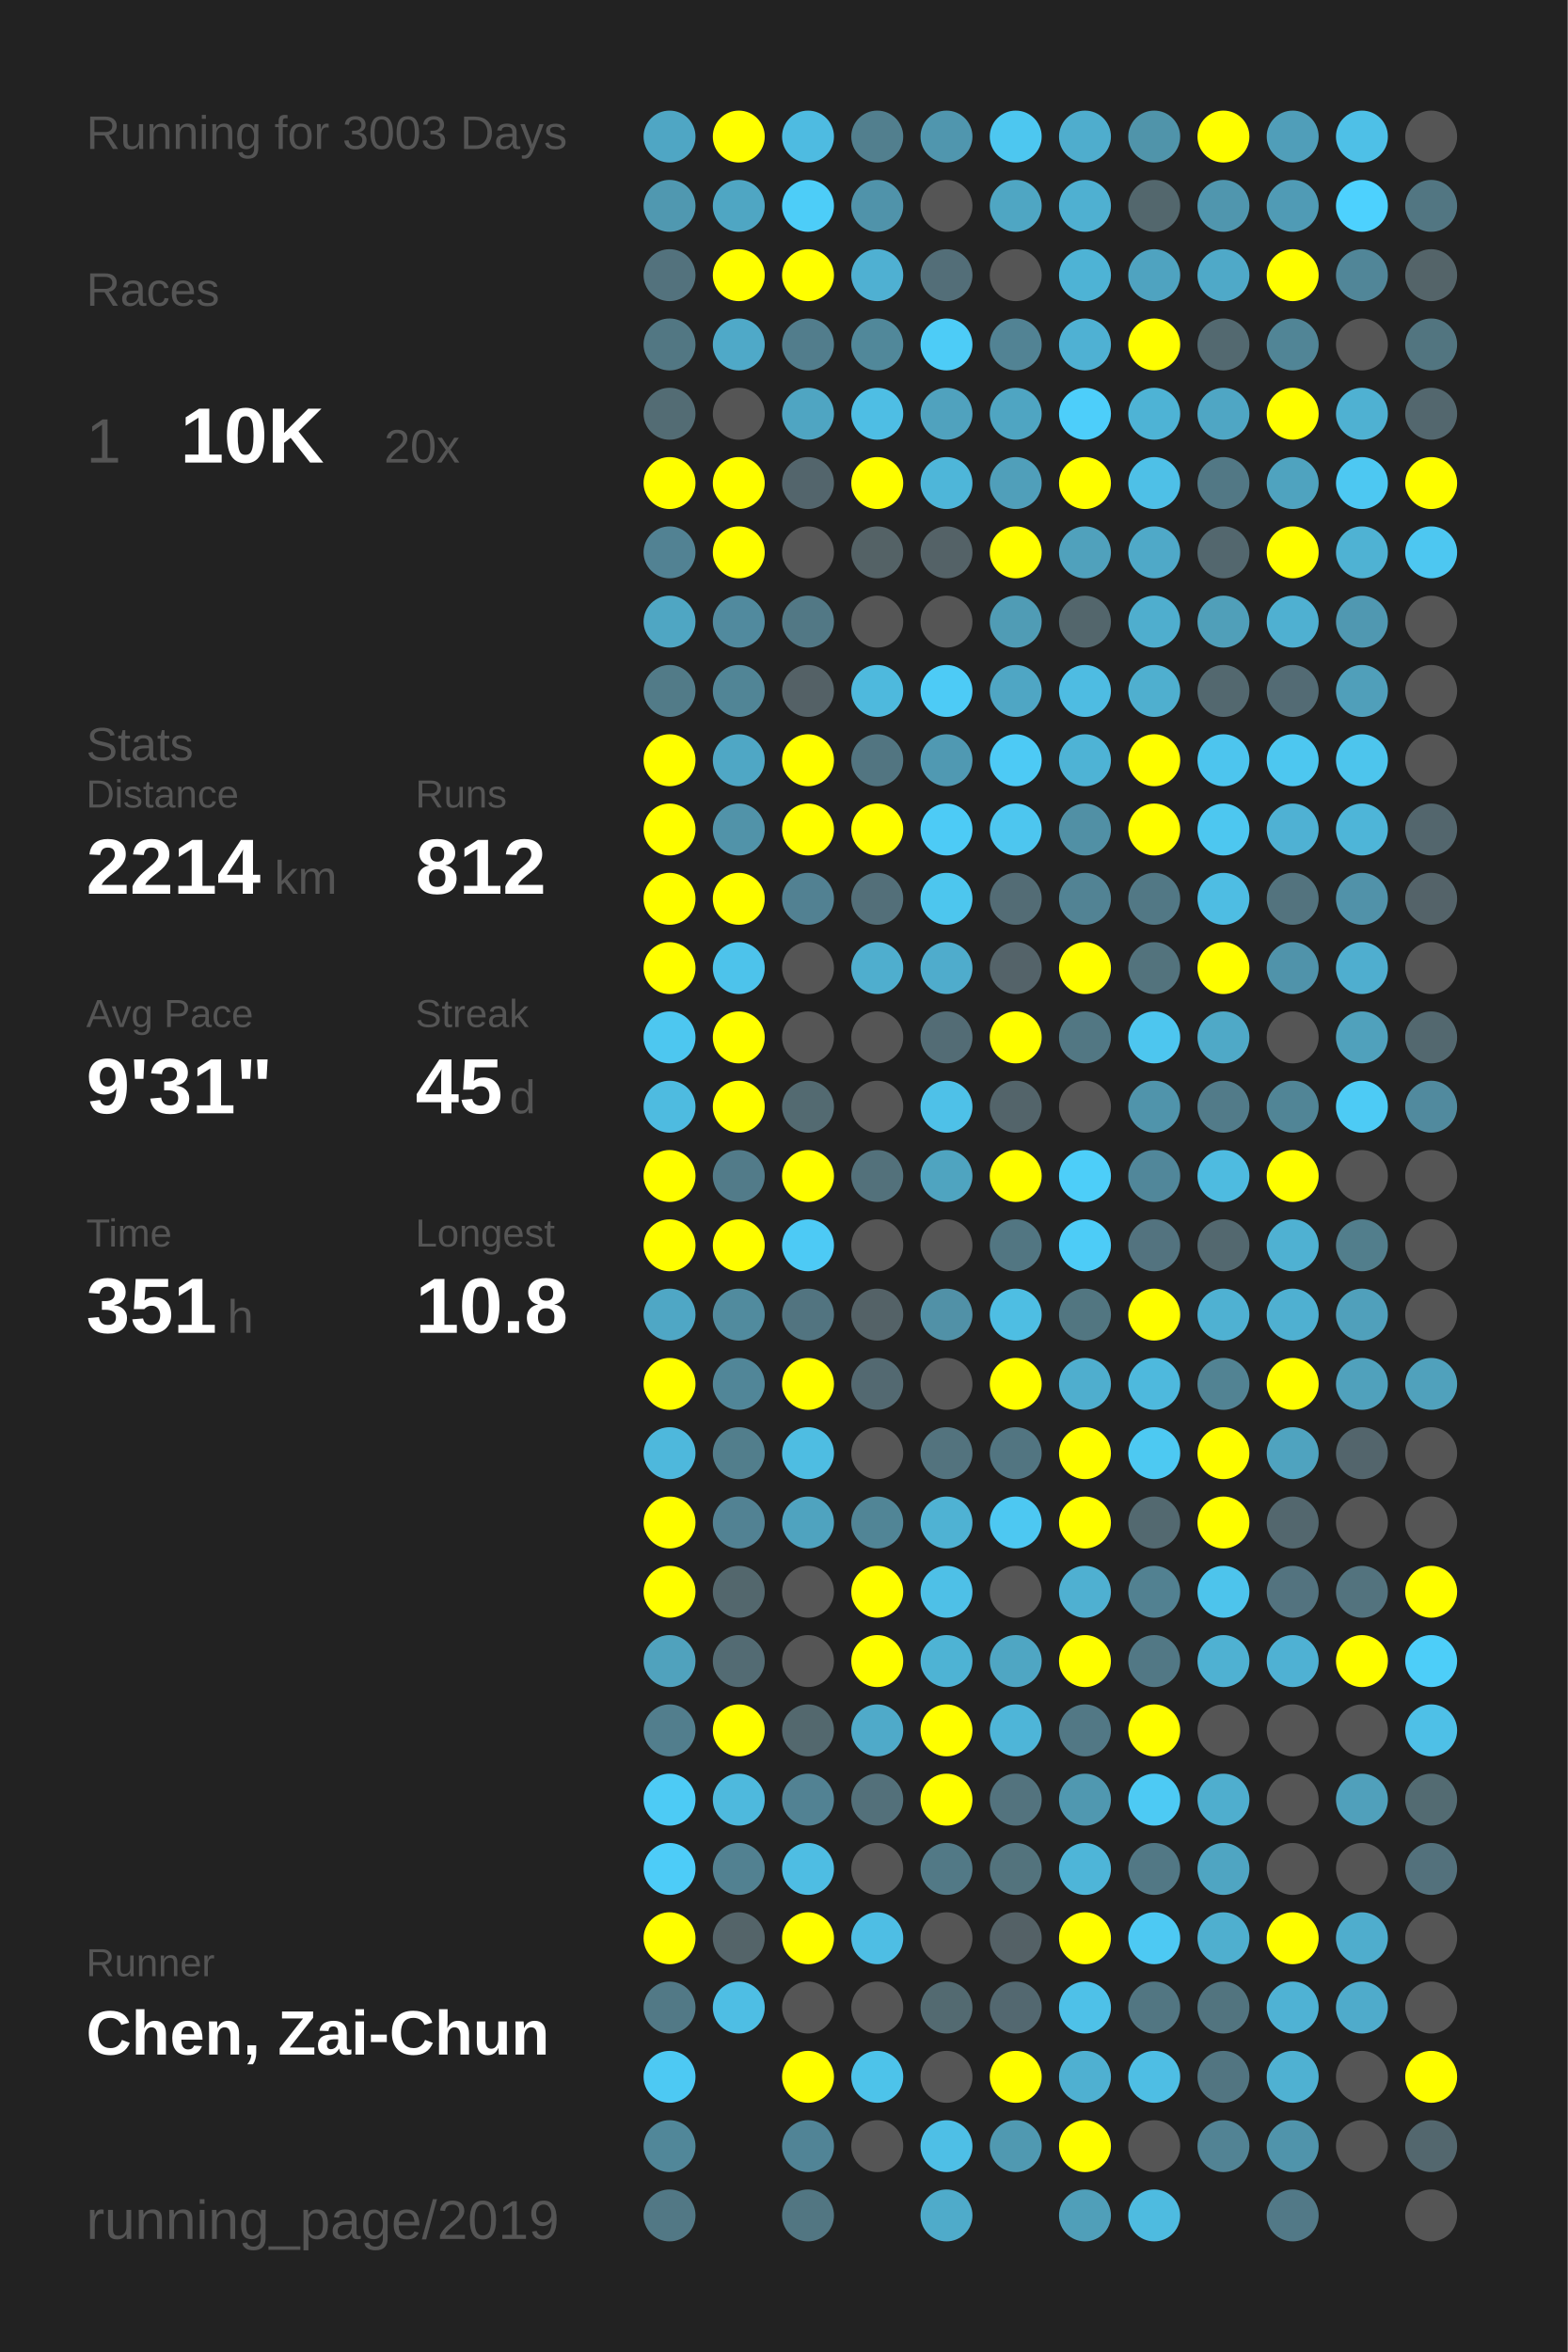
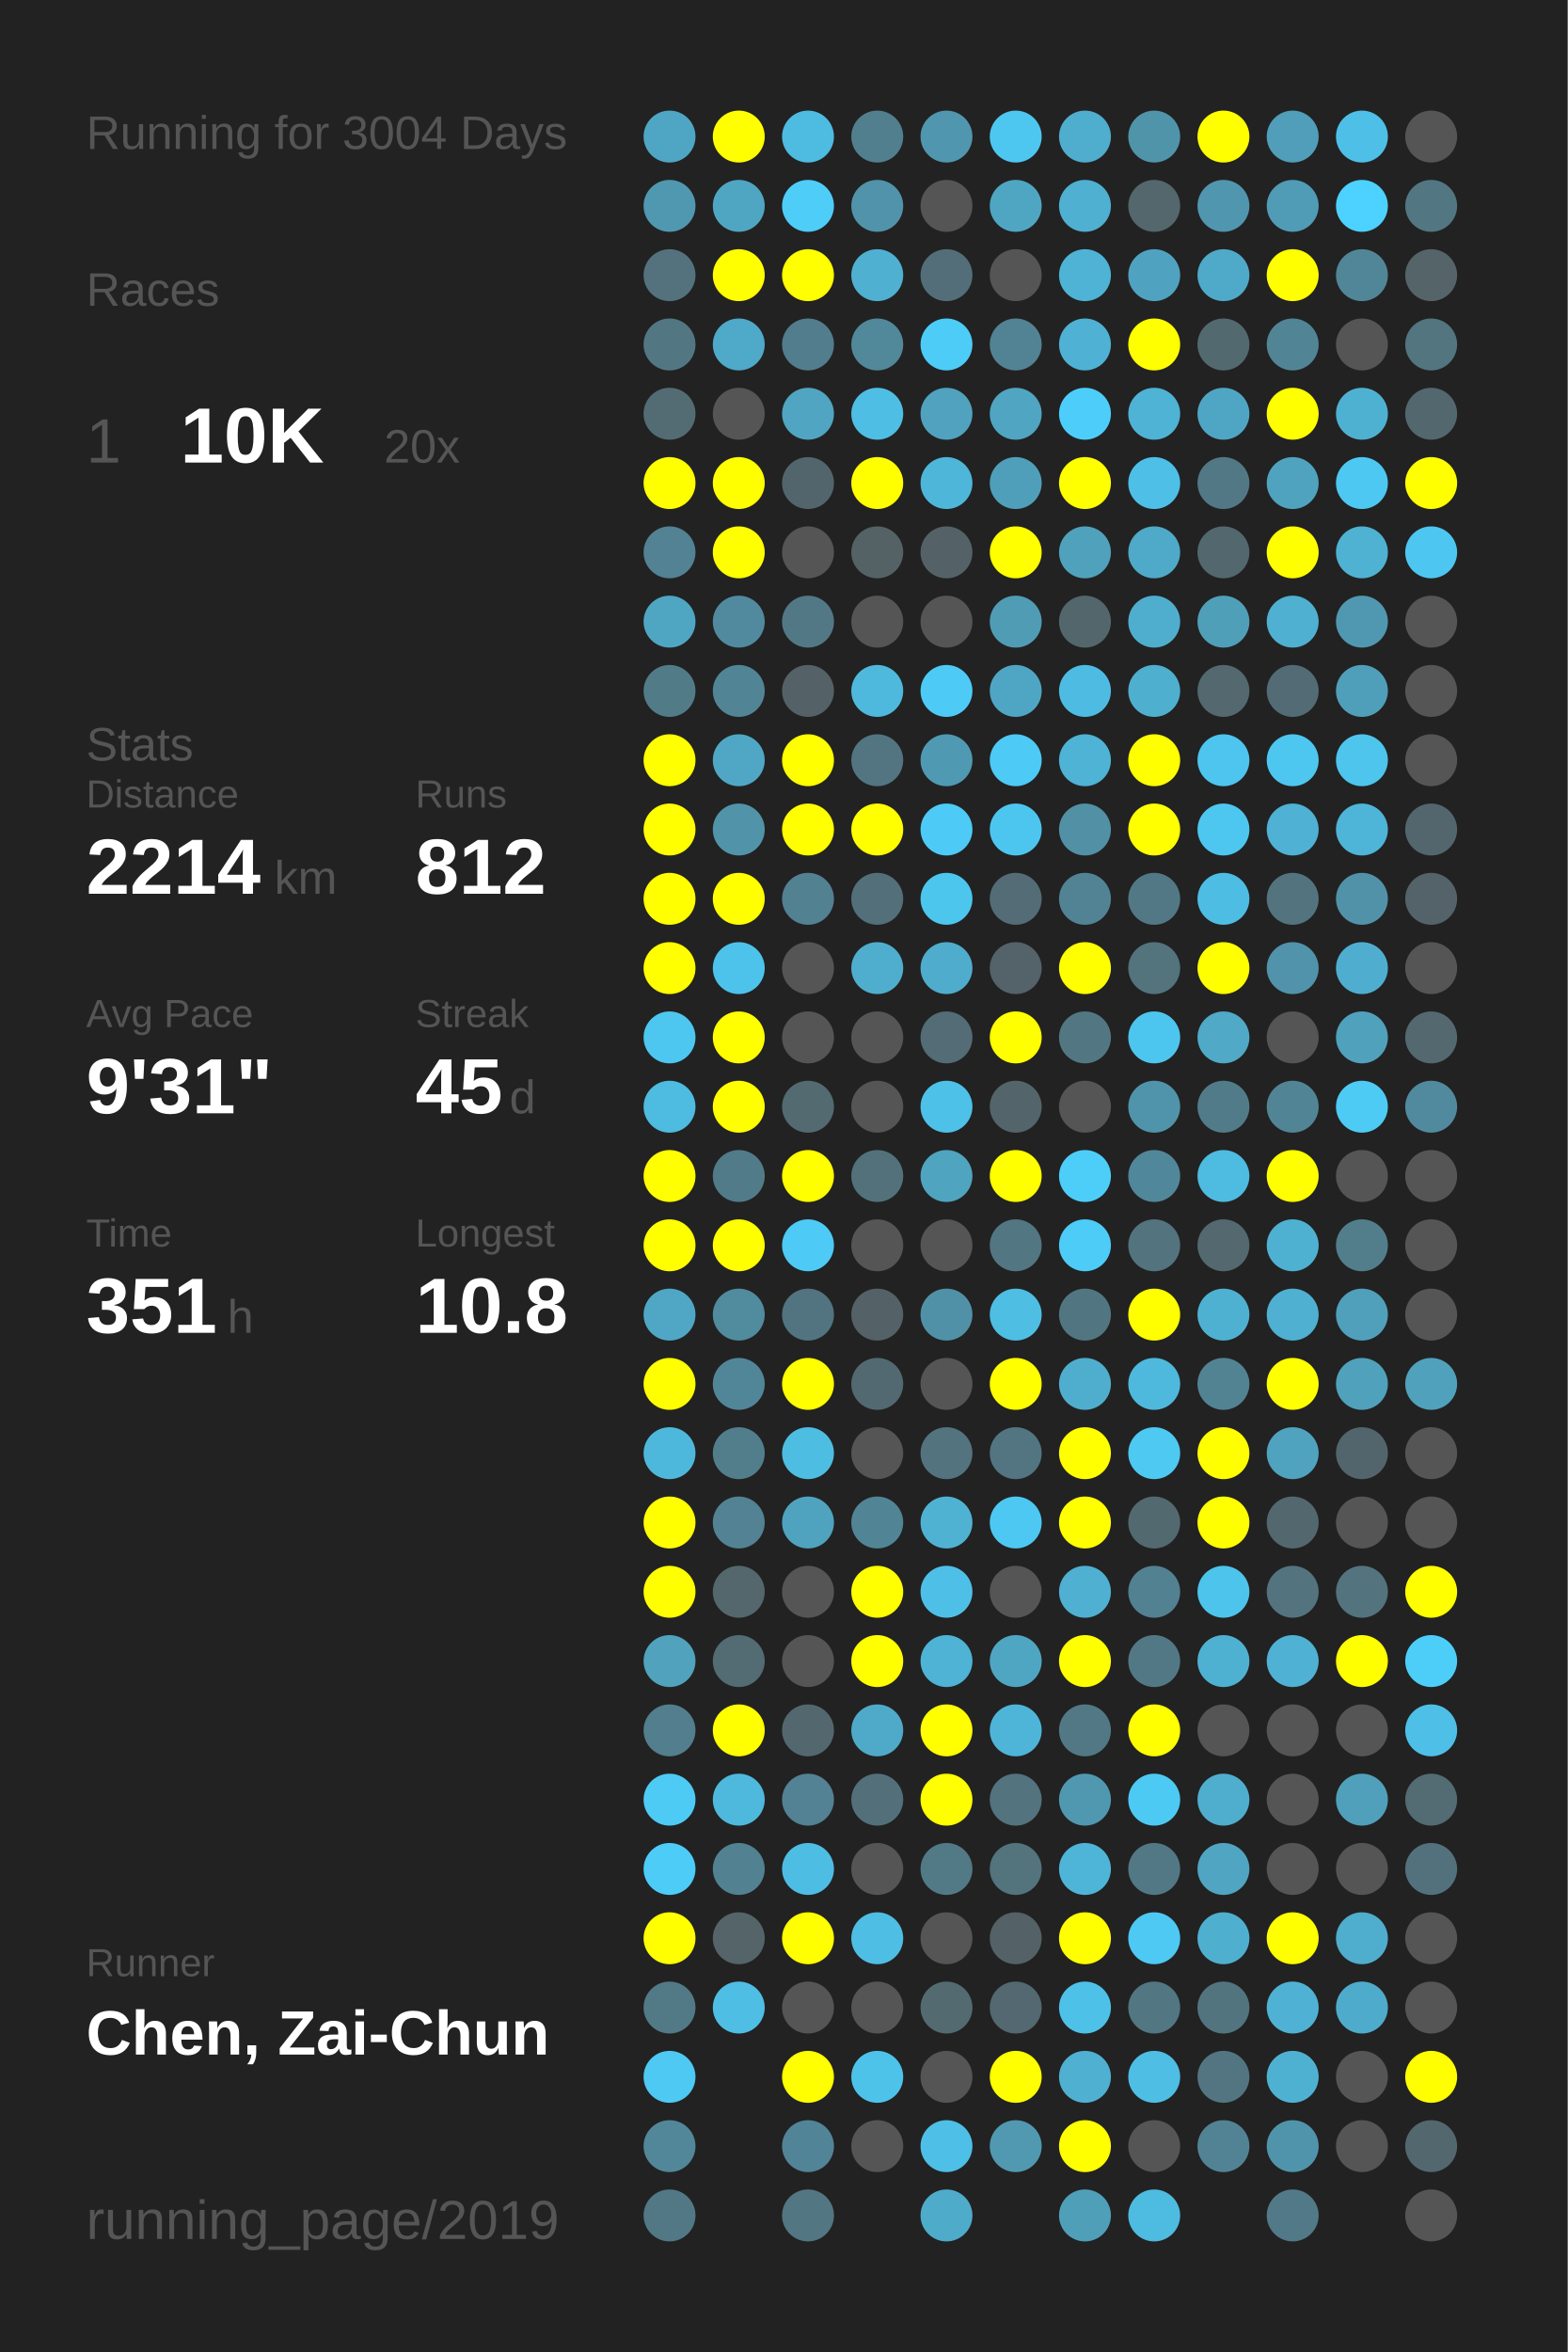
<svg xmlns="http://www.w3.org/2000/svg" baseProfile="full" height="300mm" version="1.1" viewBox="0,0,200,300" width="200mm">
  <defs />
  <rect fill="#222222" height="300" width="200" x="0" y="0" />
-   <text fill="#555555" style="font-size:6px; font-family:Arial;" x="11" y="19">Running for 3003 Days</text>
+   <text fill="#555555" style="font-size:6px; font-family:Arial;" x="11" y="19">Running for 3004 Days</text>
  <text fill="#555555" style="font-size:6px; font-family:Arial;" x="11" y="39">Races</text>
  <text fill="#555555" style="font-size:8px; font-family:Arial;" x="11" y="59">1</text>
  <text fill="#FFFFFF" style="font-size:10px; font-family:Arial; font-weight:bold;" x="23" y="59">10K</text>
  <text fill="#555555" style="font-size:6px; font-family:Arial;" x="49" y="59">20x</text>
  <text fill="#555555" style="font-size:6px; font-family:Arial;" x="11" y="97">Stats</text>
  <text fill="#555555" style="font-size:5px; font-family:Arial;" x="11" y="103">Distance</text>
  <text fill="#FFFFFF" style="font-size:10px; font-family:Arial; font-weight:bold;" x="11" y="114">2214</text>
  <text fill="#555555" style="font-size:6px; font-family:Arial;" x="35" y="114">km</text>
  <text fill="#555555" style="font-size:5px; font-family:Arial;" x="53" y="103">Runs</text>
  <text fill="#FFFFFF" style="font-size:10px; font-family:Arial; font-weight:bold;" x="53" y="114">812</text>
  <text fill="#555555" style="font-size:5px; font-family:Arial;" x="11" y="131">Avg Pace</text>
  <text fill="#FFFFFF" style="font-size:10px; font-family:Arial; font-weight:bold;" x="11" y="142">9'31"</text>
  <text fill="#555555" style="font-size:5px; font-family:Arial;" x="53" y="131">Streak</text>
  <text fill="#FFFFFF" style="font-size:10px; font-family:Arial; font-weight:bold;" x="53" y="142">45</text>
  <text fill="#555555" style="font-size:6px; font-family:Arial;" x="65" y="142">d</text>
  <text fill="#555555" style="font-size:5px; font-family:Arial;" x="11" y="159">Time</text>
  <text fill="#FFFFFF" style="font-size:10px; font-family:Arial; font-weight:bold;" x="11" y="170">351</text>
  <text fill="#555555" style="font-size:6px; font-family:Arial;" x="29" y="170">h</text>
  <text fill="#555555" style="font-size:5px; font-family:Arial;" x="53" y="159">Longest</text>
  <text fill="#FFFFFF" style="font-size:10px; font-family:Arial; font-weight:bold;" x="53" y="170">10.8</text>
  <text fill="#555555" style="font-size:5px; font-family:Arial;" x="11" y="252.065">Runner</text>
  <text fill="#FFFFFF" style="font-size:8px; font-family:Arial; font-weight:bold;" x="11" y="262.065">Chen, Zai-Chun</text>
  <text fill="#555555" style="font-size:7px; font-family:Arial;" x="11" y="285.581">running_page/2019</text>
  <circle cx="85.417" cy="17.419" fill="#4fa6c4" r="3.312" />
  <circle cx="85.417" cy="26.258" fill="#5098b0" r="3.312" />
  <circle cx="85.417" cy="35.097" fill="#53727d" r="3.312" />
  <circle cx="85.417" cy="43.935" fill="#527783" r="3.312" />
  <circle cx="85.417" cy="52.774" fill="#536c74" r="3.312" />
  <circle cx="85.417" cy="61.613" fill="#FFFF00" r="3.312" />
  <circle cx="85.417" cy="70.452" fill="#528293" r="3.312" />
  <circle cx="85.417" cy="79.29" fill="#4fa6c3" r="3.312" />
  <circle cx="85.417" cy="88.129" fill="#527b88" r="3.312" />
  <circle cx="85.417" cy="96.968" fill="#FFFF00" r="3.312" />
  <circle cx="85.417" cy="105.806" fill="#FFFF00" r="3.312" />
  <circle cx="85.417" cy="114.645" fill="#FFFF00" r="3.312" />
  <circle cx="85.417" cy="123.484" fill="#FFFF00" r="3.312" />
  <circle cx="85.417" cy="132.323" fill="#4dc7f0" r="3.312" />
  <circle cx="85.417" cy="141.161" fill="#4ebbe0" r="3.312" />
  <circle cx="85.417" cy="150" fill="#FFFF00" r="3.312" />
  <circle cx="85.417" cy="158.839" fill="#FFFF00" r="3.312" />
  <circle cx="85.417" cy="167.677" fill="#4fa7c5" r="3.312" />
  <circle cx="85.417" cy="176.516" fill="#FFFF00" r="3.312" />
  <circle cx="85.417" cy="185.355" fill="#4eb8dc" r="3.312" />
  <circle cx="85.417" cy="194.194" fill="#FFFF00" r="3.312" />
  <circle cx="85.417" cy="203.032" fill="#FFFF00" r="3.312" />
  <circle cx="85.417" cy="211.871" fill="#50a2bd" r="3.312" />
  <circle cx="85.417" cy="220.71" fill="#527e8d" r="3.312" />
  <circle cx="85.417" cy="229.548" fill="#4dcbf5" r="3.312" />
  <circle cx="85.417" cy="238.387" fill="#4dccf8" r="3.312" />
  <circle cx="85.417" cy="247.226" fill="#FFFF00" r="3.312" />
  <circle cx="85.417" cy="256.065" fill="#527986" r="3.312" />
  <circle cx="85.417" cy="264.903" fill="#4dc9f3" r="3.312" />
  <circle cx="85.417" cy="273.742" fill="#518799" r="3.312" />
  <circle cx="85.417" cy="282.581" fill="#527885" r="3.312" />
  <circle cx="94.25" cy="17.419" fill="#FFFF00" r="3.312" />
  <circle cx="94.25" cy="26.258" fill="#4fa6c3" r="3.312" />
  <circle cx="94.25" cy="35.097" fill="#FFFF00" r="3.312" />
  <circle cx="94.25" cy="43.935" fill="#4fa9c8" r="3.312" />
  <circle cx="94.25" cy="52.774" fill="#555555" r="3.312" />
  <circle cx="94.25" cy="61.613" fill="#FFFF00" r="3.312" />
  <circle cx="94.25" cy="70.452" fill="#FFFF00" r="3.312" />
  <circle cx="94.25" cy="79.29" fill="#518a9e" r="3.312" />
  <circle cx="94.25" cy="88.129" fill="#518596" r="3.312" />
  <circle cx="94.25" cy="96.968" fill="#4fa7c5" r="3.312" />
  <circle cx="94.25" cy="105.806" fill="#5193a9" r="3.312" />
  <circle cx="94.25" cy="114.645" fill="#FFFF00" r="3.312" />
  <circle cx="94.25" cy="123.484" fill="#4dc3eb" r="3.312" />
  <circle cx="94.25" cy="132.323" fill="#FFFF00" r="3.312" />
  <circle cx="94.25" cy="141.161" fill="#FFFF00" r="3.312" />
  <circle cx="94.25" cy="150" fill="#527b89" r="3.312" />
  <circle cx="94.25" cy="158.839" fill="#FFFF00" r="3.312" />
  <circle cx="94.25" cy="167.677" fill="#518b9e" r="3.312" />
  <circle cx="94.25" cy="176.516" fill="#518698" r="3.312" />
  <circle cx="94.25" cy="185.355" fill="#527e8c" r="3.312" />
  <circle cx="94.25" cy="194.194" fill="#528293" r="3.312" />
  <circle cx="94.25" cy="203.032" fill="#53676d" r="3.312" />
  <circle cx="94.25" cy="211.871" fill="#536b73" r="3.312" />
  <circle cx="94.25" cy="220.71" fill="#FFFF00" r="3.312" />
  <circle cx="94.25" cy="229.548" fill="#4eb9dd" r="3.312" />
  <circle cx="94.25" cy="238.387" fill="#528191" r="3.312" />
  <circle cx="94.25" cy="247.226" fill="#546469" r="3.312" />
  <circle cx="94.25" cy="256.065" fill="#4ebee4" r="3.312" />
  <circle cx="103.083" cy="17.419" fill="#4ebbe1" r="3.312" />
  <circle cx="103.083" cy="26.258" fill="#4dcdf8" r="3.312" />
  <circle cx="103.083" cy="35.097" fill="#FFFF00" r="3.312" />
  <circle cx="103.083" cy="43.935" fill="#527d8c" r="3.312" />
  <circle cx="103.083" cy="52.774" fill="#4fa5c2" r="3.312" />
  <circle cx="103.083" cy="61.613" fill="#53656c" r="3.312" />
  <circle cx="103.083" cy="70.452" fill="#555555" r="3.312" />
  <circle cx="103.083" cy="79.29" fill="#527885" r="3.312" />
  <circle cx="103.083" cy="88.129" fill="#546166" r="3.312" />
  <circle cx="103.083" cy="96.968" fill="#FFFF00" r="3.312" />
  <circle cx="103.083" cy="105.806" fill="#FFFF00" r="3.312" />
  <circle cx="103.083" cy="114.645" fill="#528192" r="3.312" />
  <circle cx="103.083" cy="123.484" fill="#555555" r="3.312" />
  <circle cx="103.083" cy="132.323" fill="#555555" r="3.312" />
  <circle cx="103.083" cy="141.161" fill="#536a71" r="3.312" />
  <circle cx="103.083" cy="150" fill="#FFFF00" r="3.312" />
  <circle cx="103.083" cy="158.839" fill="#4dcaf5" r="3.312" />
  <circle cx="103.083" cy="167.677" fill="#527480" r="3.312" />
  <circle cx="103.083" cy="176.516" fill="#FFFF00" r="3.312" />
  <circle cx="103.083" cy="185.355" fill="#4ebde2" r="3.312" />
  <circle cx="103.083" cy="194.194" fill="#4fa3bf" r="3.312" />
  <circle cx="103.083" cy="203.032" fill="#555555" r="3.312" />
  <circle cx="103.083" cy="211.871" fill="#555555" r="3.312" />
  <circle cx="103.083" cy="220.71" fill="#53686e" r="3.312" />
  <circle cx="103.083" cy="229.548" fill="#528293" r="3.312" />
  <circle cx="103.083" cy="238.387" fill="#4ebde3" r="3.312" />
  <circle cx="103.083" cy="247.226" fill="#FFFF00" r="3.312" />
  <circle cx="103.083" cy="256.065" fill="#555555" r="3.312" />
  <circle cx="103.083" cy="264.903" fill="#FFFF00" r="3.312" />
  <circle cx="103.083" cy="273.742" fill="#518496" r="3.312" />
  <circle cx="103.083" cy="282.581" fill="#527682" r="3.312" />
  <circle cx="111.917" cy="17.419" fill="#527f8e" r="3.312" />
  <circle cx="111.917" cy="26.258" fill="#5093aa" r="3.312" />
  <circle cx="111.917" cy="35.097" fill="#4fb0d2" r="3.312" />
  <circle cx="111.917" cy="43.935" fill="#51889a" r="3.312" />
  <circle cx="111.917" cy="52.774" fill="#4ebee4" r="3.312" />
  <circle cx="111.917" cy="61.613" fill="#FFFF00" r="3.312" />
  <circle cx="111.917" cy="70.452" fill="#546266" r="3.312" />
  <circle cx="111.917" cy="79.29" fill="#555555" r="3.312" />
  <circle cx="111.917" cy="88.129" fill="#4eb9dd" r="3.312" />
  <circle cx="111.917" cy="96.968" fill="#527581" r="3.312" />
  <circle cx="111.917" cy="105.806" fill="#FFFF00" r="3.312" />
  <circle cx="111.917" cy="114.645" fill="#536f79" r="3.312" />
  <circle cx="111.917" cy="123.484" fill="#4faece" r="3.312" />
  <circle cx="111.917" cy="132.323" fill="#555555" r="3.312" />
  <circle cx="111.917" cy="141.161" fill="#555555" r="3.312" />
  <circle cx="111.917" cy="150" fill="#53717b" r="3.312" />
  <circle cx="111.917" cy="158.839" fill="#555555" r="3.312" />
  <circle cx="111.917" cy="167.677" fill="#546267" r="3.312" />
  <circle cx="111.917" cy="176.516" fill="#536971" r="3.312" />
  <circle cx="111.917" cy="185.355" fill="#555555" r="3.312" />
  <circle cx="111.917" cy="194.194" fill="#518596" r="3.312" />
  <circle cx="111.917" cy="203.032" fill="#FFFF00" r="3.312" />
  <circle cx="111.917" cy="211.871" fill="#FFFF00" r="3.312" />
  <circle cx="111.917" cy="220.71" fill="#4faac9" r="3.312" />
  <circle cx="111.917" cy="229.548" fill="#53707a" r="3.312" />
  <circle cx="111.917" cy="238.387" fill="#555555" r="3.312" />
  <circle cx="111.917" cy="247.226" fill="#4ebee4" r="3.312" />
  <circle cx="111.917" cy="256.065" fill="#555555" r="3.312" />
  <circle cx="111.917" cy="264.903" fill="#4dc3ea" r="3.312" />
  <circle cx="111.917" cy="273.742" fill="#555555" r="3.312" />
  <circle cx="120.75" cy="17.419" fill="#5096ae" r="3.312" />
  <circle cx="120.75" cy="26.258" fill="#555555" r="3.312" />
  <circle cx="120.75" cy="35.097" fill="#536e78" r="3.312" />
  <circle cx="120.75" cy="43.935" fill="#4dccf7" r="3.312" />
  <circle cx="120.75" cy="52.774" fill="#50a2be" r="3.312" />
  <circle cx="120.75" cy="61.613" fill="#4eb6d9" r="3.312" />
  <circle cx="120.75" cy="70.452" fill="#546267" r="3.312" />
  <circle cx="120.75" cy="79.29" fill="#555555" r="3.312" />
  <circle cx="120.75" cy="88.129" fill="#4dcbf6" r="3.312" />
  <circle cx="120.75" cy="96.968" fill="#5099b2" r="3.312" />
  <circle cx="120.75" cy="105.806" fill="#4dcbf6" r="3.312" />
  <circle cx="120.75" cy="114.645" fill="#4dc6ee" r="3.312" />
  <circle cx="120.75" cy="123.484" fill="#4faccc" r="3.312" />
  <circle cx="120.75" cy="132.323" fill="#536c75" r="3.312" />
  <circle cx="120.75" cy="141.161" fill="#4ec1e8" r="3.312" />
  <circle cx="120.75" cy="150" fill="#4fa4c0" r="3.312" />
  <circle cx="120.75" cy="158.839" fill="#555555" r="3.312" />
  <circle cx="120.75" cy="167.677" fill="#5191a7" r="3.312" />
  <circle cx="120.75" cy="176.516" fill="#555555" r="3.312" />
  <circle cx="120.75" cy="185.355" fill="#53737e" r="3.312" />
  <circle cx="120.75" cy="194.194" fill="#4fb2d3" r="3.312" />
  <circle cx="120.75" cy="203.032" fill="#4ec0e7" r="3.312" />
  <circle cx="120.75" cy="211.871" fill="#4eb3d4" r="3.312" />
  <circle cx="120.75" cy="220.71" fill="#FFFF00" r="3.312" />
  <circle cx="120.75" cy="229.548" fill="#FFFF00" r="3.312" />
  <circle cx="120.75" cy="238.387" fill="#527986" r="3.312" />
  <circle cx="120.75" cy="247.226" fill="#555555" r="3.312" />
  <circle cx="120.75" cy="256.065" fill="#536a71" r="3.312" />
  <circle cx="120.75" cy="264.903" fill="#555555" r="3.312" />
  <circle cx="120.75" cy="273.742" fill="#4ebfe6" r="3.312" />
  <circle cx="120.75" cy="282.581" fill="#4fabca" r="3.312" />
  <circle cx="129.583" cy="17.419" fill="#4dc7f0" r="3.312" />
  <circle cx="129.583" cy="26.258" fill="#4fa6c3" r="3.312" />
  <circle cx="129.583" cy="35.097" fill="#555555" r="3.312" />
  <circle cx="129.583" cy="43.935" fill="#528394" r="3.312" />
  <circle cx="129.583" cy="52.774" fill="#4fa5c2" r="3.312" />
  <circle cx="129.583" cy="61.613" fill="#509fba" r="3.312" />
  <circle cx="129.583" cy="70.452" fill="#FFFF00" r="3.312" />
  <circle cx="129.583" cy="79.29" fill="#509cb5" r="3.312" />
  <circle cx="129.583" cy="88.129" fill="#4fa6c4" r="3.312" />
  <circle cx="129.583" cy="96.968" fill="#4dcaf5" r="3.312" />
  <circle cx="129.583" cy="105.806" fill="#4dc6ef" r="3.312" />
  <circle cx="129.583" cy="114.645" fill="#536c75" r="3.312" />
  <circle cx="129.583" cy="123.484" fill="#546369" r="3.312" />
  <circle cx="129.583" cy="132.323" fill="#FFFF00" r="3.312" />
  <circle cx="129.583" cy="141.161" fill="#53646a" r="3.312" />
  <circle cx="129.583" cy="150" fill="#FFFF00" r="3.312" />
  <circle cx="129.583" cy="158.839" fill="#527682" r="3.312" />
  <circle cx="129.583" cy="167.677" fill="#4ebee3" r="3.312" />
  <circle cx="129.583" cy="176.516" fill="#FFFF00" r="3.312" />
  <circle cx="129.583" cy="185.355" fill="#527581" r="3.312" />
  <circle cx="129.583" cy="194.194" fill="#4dc8f2" r="3.312" />
  <circle cx="129.583" cy="203.032" fill="#555555" r="3.312" />
  <circle cx="129.583" cy="211.871" fill="#4fa6c3" r="3.312" />
  <circle cx="129.583" cy="220.71" fill="#4eb5d8" r="3.312" />
  <circle cx="129.583" cy="229.548" fill="#53737e" r="3.312" />
  <circle cx="129.583" cy="238.387" fill="#53737d" r="3.312" />
  <circle cx="129.583" cy="247.226" fill="#546166" r="3.312" />
  <circle cx="129.583" cy="256.065" fill="#536870" r="3.312" />
  <circle cx="129.583" cy="264.903" fill="#FFFF00" r="3.312" />
  <circle cx="129.583" cy="273.742" fill="#5099b1" r="3.312" />
  <circle cx="138.417" cy="17.419" fill="#4fadcd" r="3.312" />
  <circle cx="138.417" cy="26.258" fill="#4fb0d1" r="3.312" />
  <circle cx="138.417" cy="35.097" fill="#4eb3d5" r="3.312" />
  <circle cx="138.417" cy="43.935" fill="#4fb1d3" r="3.312" />
  <circle cx="138.417" cy="52.774" fill="#4dcefa" r="3.312" />
  <circle cx="138.417" cy="61.613" fill="#FFFF00" r="3.312" />
  <circle cx="138.417" cy="70.452" fill="#50a1bc" r="3.312" />
  <circle cx="138.417" cy="79.29" fill="#53666c" r="3.312" />
  <circle cx="138.417" cy="88.129" fill="#4ebce2" r="3.312" />
  <circle cx="138.417" cy="96.968" fill="#4eb3d5" r="3.312" />
  <circle cx="138.417" cy="105.806" fill="#5190a5" r="3.312" />
  <circle cx="138.417" cy="114.645" fill="#528394" r="3.312" />
  <circle cx="138.417" cy="123.484" fill="#FFFF00" r="3.312" />
  <circle cx="138.417" cy="132.323" fill="#527783" r="3.312" />
  <circle cx="138.417" cy="141.161" fill="#555555" r="3.312" />
  <circle cx="138.417" cy="150" fill="#4dcef9" r="3.312" />
  <circle cx="138.417" cy="158.839" fill="#4dccf7" r="3.312" />
  <circle cx="138.417" cy="167.677" fill="#527681" r="3.312" />
  <circle cx="138.417" cy="176.516" fill="#4faece" r="3.312" />
  <circle cx="138.417" cy="185.355" fill="#FFFF00" r="3.312" />
  <circle cx="138.417" cy="194.194" fill="#FFFF00" r="3.312" />
  <circle cx="138.417" cy="203.032" fill="#4fb0d1" r="3.312" />
  <circle cx="138.417" cy="211.871" fill="#FFFF00" r="3.312" />
  <circle cx="138.417" cy="220.71" fill="#527885" r="3.312" />
  <circle cx="138.417" cy="229.548" fill="#5098b0" r="3.312" />
  <circle cx="138.417" cy="238.387" fill="#4eb5d8" r="3.312" />
  <circle cx="138.417" cy="247.226" fill="#FFFF00" r="3.312" />
  <circle cx="138.417" cy="256.065" fill="#4ec1e8" r="3.312" />
  <circle cx="138.417" cy="264.903" fill="#4fb0d1" r="3.312" />
  <circle cx="138.417" cy="273.742" fill="#FFFF00" r="3.312" />
  <circle cx="138.417" cy="282.581" fill="#509fb9" r="3.312" />
  <circle cx="147.25" cy="17.419" fill="#5094aa" r="3.312" />
  <circle cx="147.25" cy="26.258" fill="#53676d" r="3.312" />
  <circle cx="147.25" cy="35.097" fill="#4fa3c0" r="3.312" />
  <circle cx="147.25" cy="43.935" fill="#FFFF00" r="3.312" />
  <circle cx="147.25" cy="52.774" fill="#4eb3d5" r="3.312" />
  <circle cx="147.25" cy="61.613" fill="#4ec0e7" r="3.312" />
  <circle cx="147.25" cy="70.452" fill="#4fa9c8" r="3.312" />
  <circle cx="147.25" cy="79.29" fill="#4faece" r="3.312" />
  <circle cx="147.25" cy="88.129" fill="#4fafcf" r="3.312" />
  <circle cx="147.25" cy="96.968" fill="#FFFF00" r="3.312" />
  <circle cx="147.25" cy="105.806" fill="#FFFF00" r="3.312" />
  <circle cx="147.25" cy="114.645" fill="#527885" r="3.312" />
  <circle cx="147.25" cy="123.484" fill="#53737d" r="3.312" />
  <circle cx="147.25" cy="132.323" fill="#4dc6ef" r="3.312" />
  <circle cx="147.25" cy="141.161" fill="#5094ab" r="3.312" />
  <circle cx="147.25" cy="150" fill="#51879a" r="3.312" />
  <circle cx="147.25" cy="158.839" fill="#53737f" r="3.312" />
  <circle cx="147.25" cy="167.677" fill="#FFFF00" r="3.312" />
  <circle cx="147.25" cy="176.516" fill="#4eb9dd" r="3.312" />
  <circle cx="147.25" cy="185.355" fill="#4dc9f2" r="3.312" />
  <circle cx="147.25" cy="194.194" fill="#536970" r="3.312" />
  <circle cx="147.25" cy="203.032" fill="#528191" r="3.312" />
  <circle cx="147.25" cy="211.871" fill="#527885" r="3.312" />
  <circle cx="147.25" cy="220.71" fill="#FFFF00" r="3.312" />
  <circle cx="147.25" cy="229.548" fill="#4dcaf4" r="3.312" />
  <circle cx="147.25" cy="238.387" fill="#527885" r="3.312" />
  <circle cx="147.25" cy="247.226" fill="#4dc9f3" r="3.312" />
  <circle cx="147.25" cy="256.065" fill="#527682" r="3.312" />
  <circle cx="147.25" cy="264.903" fill="#4ebee4" r="3.312" />
  <circle cx="147.25" cy="273.742" fill="#555555" r="3.312" />
  <circle cx="147.25" cy="282.581" fill="#4ebbe0" r="3.312" />
  <circle cx="156.083" cy="17.419" fill="#FFFF00" r="3.312" />
  <circle cx="156.083" cy="26.258" fill="#5096ae" r="3.312" />
  <circle cx="156.083" cy="35.097" fill="#4fa9c8" r="3.312" />
  <circle cx="156.083" cy="43.935" fill="#536970" r="3.312" />
  <circle cx="156.083" cy="52.774" fill="#4fa6c4" r="3.312" />
  <circle cx="156.083" cy="61.613" fill="#527885" r="3.312" />
  <circle cx="156.083" cy="70.452" fill="#53676e" r="3.312" />
  <circle cx="156.083" cy="79.29" fill="#509fb9" r="3.312" />
  <circle cx="156.083" cy="88.129" fill="#53686f" r="3.312" />
  <circle cx="156.083" cy="96.968" fill="#4dc5ee" r="3.312" />
  <circle cx="156.083" cy="105.806" fill="#4dc7f0" r="3.312" />
  <circle cx="156.083" cy="114.645" fill="#4ebde3" r="3.312" />
  <circle cx="156.083" cy="123.484" fill="#FFFF00" r="3.312" />
  <circle cx="156.083" cy="132.323" fill="#4fa9c7" r="3.312" />
  <circle cx="156.083" cy="141.161" fill="#527b89" r="3.312" />
  <circle cx="156.083" cy="150" fill="#4ebbe0" r="3.312" />
  <circle cx="156.083" cy="158.839" fill="#53686f" r="3.312" />
  <circle cx="156.083" cy="167.677" fill="#4fb1d2" r="3.312" />
  <circle cx="156.083" cy="176.516" fill="#528393" r="3.312" />
  <circle cx="156.083" cy="185.355" fill="#FFFF00" r="3.312" />
  <circle cx="156.083" cy="194.194" fill="#FFFF00" r="3.312" />
  <circle cx="156.083" cy="203.032" fill="#4dc4ec" r="3.312" />
  <circle cx="156.083" cy="211.871" fill="#4fb1d2" r="3.312" />
  <circle cx="156.083" cy="220.71" fill="#555555" r="3.312" />
  <circle cx="156.083" cy="229.548" fill="#4faece" r="3.312" />
  <circle cx="156.083" cy="238.387" fill="#4fa5c2" r="3.312" />
  <circle cx="156.083" cy="247.226" fill="#4fafcf" r="3.312" />
  <circle cx="156.083" cy="256.065" fill="#52747f" r="3.312" />
  <circle cx="156.083" cy="264.903" fill="#527581" r="3.312" />
  <circle cx="156.083" cy="273.742" fill="#528394" r="3.312" />
  <circle cx="164.917" cy="17.419" fill="#509eb9" r="3.312" />
  <circle cx="164.917" cy="26.258" fill="#509bb5" r="3.312" />
  <circle cx="164.917" cy="35.097" fill="#FFFF00" r="3.312" />
  <circle cx="164.917" cy="43.935" fill="#518596" r="3.312" />
  <circle cx="164.917" cy="52.774" fill="#FFFF00" r="3.312" />
  <circle cx="164.917" cy="61.613" fill="#4fa3bf" r="3.312" />
  <circle cx="164.917" cy="70.452" fill="#FFFF00" r="3.312" />
  <circle cx="164.917" cy="79.29" fill="#4fb0d1" r="3.312" />
  <circle cx="164.917" cy="88.129" fill="#536b74" r="3.312" />
  <circle cx="164.917" cy="96.968" fill="#4dc7f0" r="3.312" />
  <circle cx="164.917" cy="105.806" fill="#4fb1d3" r="3.312" />
  <circle cx="164.917" cy="114.645" fill="#53737e" r="3.312" />
  <circle cx="164.917" cy="123.484" fill="#5093aa" r="3.312" />
  <circle cx="164.917" cy="132.323" fill="#555555" r="3.312" />
  <circle cx="164.917" cy="141.161" fill="#518596" r="3.312" />
  <circle cx="164.917" cy="150" fill="#FFFF00" r="3.312" />
  <circle cx="164.917" cy="158.839" fill="#4fb1d2" r="3.312" />
  <circle cx="164.917" cy="167.677" fill="#4fb0d1" r="3.312" />
  <circle cx="164.917" cy="176.516" fill="#FFFF00" r="3.312" />
  <circle cx="164.917" cy="185.355" fill="#4fa3bf" r="3.312" />
  <circle cx="164.917" cy="194.194" fill="#53676e" r="3.312" />
  <circle cx="164.917" cy="203.032" fill="#53737f" r="3.312" />
  <circle cx="164.917" cy="211.871" fill="#4fb1d3" r="3.312" />
  <circle cx="164.917" cy="220.71" fill="#555555" r="3.312" />
  <circle cx="164.917" cy="229.548" fill="#555555" r="3.312" />
  <circle cx="164.917" cy="238.387" fill="#555555" r="3.312" />
  <circle cx="164.917" cy="247.226" fill="#FFFF00" r="3.312" />
  <circle cx="164.917" cy="256.065" fill="#4fb2d4" r="3.312" />
  <circle cx="164.917" cy="264.903" fill="#4fb1d2" r="3.312" />
  <circle cx="164.917" cy="273.742" fill="#5094ab" r="3.312" />
  <circle cx="164.917" cy="282.581" fill="#527987" r="3.312" />
  <circle cx="173.75" cy="17.419" fill="#4ec0e7" r="3.312" />
  <circle cx="173.75" cy="26.258" fill="#4dd1fe" r="3.312" />
  <circle cx="173.75" cy="35.097" fill="#518698" r="3.312" />
  <circle cx="173.75" cy="43.935" fill="#555555" r="3.312" />
  <circle cx="173.75" cy="52.774" fill="#4fb1d2" r="3.312" />
  <circle cx="173.75" cy="61.613" fill="#4dc8f2" r="3.312" />
  <circle cx="173.75" cy="70.452" fill="#4fb2d3" r="3.312" />
  <circle cx="173.75" cy="79.29" fill="#5098b1" r="3.312" />
  <circle cx="173.75" cy="88.129" fill="#509fba" r="3.312" />
  <circle cx="173.75" cy="96.968" fill="#4dc5ed" r="3.312" />
  <circle cx="173.75" cy="105.806" fill="#4eb5d8" r="3.312" />
  <circle cx="173.75" cy="114.645" fill="#5192a9" r="3.312" />
  <circle cx="173.75" cy="123.484" fill="#4faecf" r="3.312" />
  <circle cx="173.75" cy="132.323" fill="#50a1bc" r="3.312" />
  <circle cx="173.75" cy="141.161" fill="#4dcbf5" r="3.312" />
  <circle cx="173.75" cy="150" fill="#555555" r="3.312" />
  <circle cx="173.75" cy="158.839" fill="#527e8c" r="3.312" />
  <circle cx="173.75" cy="167.677" fill="#50a0bb" r="3.312" />
  <circle cx="173.75" cy="176.516" fill="#50a1bc" r="3.312" />
  <circle cx="173.75" cy="185.355" fill="#53656c" r="3.312" />
  <circle cx="173.75" cy="194.194" fill="#555555" r="3.312" />
  <circle cx="173.75" cy="203.032" fill="#53737e" r="3.312" />
  <circle cx="173.75" cy="211.871" fill="#FFFF00" r="3.312" />
  <circle cx="173.75" cy="220.71" fill="#555555" r="3.312" />
  <circle cx="173.75" cy="229.548" fill="#50a0bb" r="3.312" />
  <circle cx="173.75" cy="238.387" fill="#555555" r="3.312" />
  <circle cx="173.75" cy="247.226" fill="#4fadcd" r="3.312" />
  <circle cx="173.75" cy="256.065" fill="#4fabcb" r="3.312" />
  <circle cx="173.75" cy="264.903" fill="#555555" r="3.312" />
  <circle cx="173.75" cy="273.742" fill="#555555" r="3.312" />
  <circle cx="182.583" cy="17.419" fill="#555555" r="3.312" />
  <circle cx="182.583" cy="26.258" fill="#527682" r="3.312" />
  <circle cx="182.583" cy="35.097" fill="#546469" r="3.312" />
  <circle cx="182.583" cy="43.935" fill="#527580" r="3.312" />
  <circle cx="182.583" cy="52.774" fill="#53676e" r="3.312" />
  <circle cx="182.583" cy="61.613" fill="#FFFF00" r="3.312" />
  <circle cx="182.583" cy="70.452" fill="#4dc7f1" r="3.312" />
  <circle cx="182.583" cy="79.29" fill="#555555" r="3.312" />
  <circle cx="182.583" cy="88.129" fill="#555555" r="3.312" />
  <circle cx="182.583" cy="96.968" fill="#555555" r="3.312" />
  <circle cx="182.583" cy="105.806" fill="#53666d" r="3.312" />
  <circle cx="182.583" cy="114.645" fill="#546369" r="3.312" />
  <circle cx="182.583" cy="123.484" fill="#555555" r="3.312" />
  <circle cx="182.583" cy="132.323" fill="#53686f" r="3.312" />
  <circle cx="182.583" cy="141.161" fill="#518a9e" r="3.312" />
  <circle cx="182.583" cy="150" fill="#555555" r="3.312" />
  <circle cx="182.583" cy="158.839" fill="#555555" r="3.312" />
  <circle cx="182.583" cy="167.677" fill="#555555" r="3.312" />
  <circle cx="182.583" cy="176.516" fill="#50a1bc" r="3.312" />
  <circle cx="182.583" cy="185.355" fill="#555555" r="3.312" />
  <circle cx="182.583" cy="194.194" fill="#555555" r="3.312" />
  <circle cx="182.583" cy="203.032" fill="#FFFF00" r="3.312" />
  <circle cx="182.583" cy="211.871" fill="#4dcef9" r="3.312" />
  <circle cx="182.583" cy="220.71" fill="#4ec0e7" r="3.312" />
  <circle cx="182.583" cy="229.548" fill="#536b72" r="3.312" />
  <circle cx="182.583" cy="238.387" fill="#53717c" r="3.312" />
  <circle cx="182.583" cy="247.226" fill="#555555" r="3.312" />
  <circle cx="182.583" cy="256.065" fill="#555555" r="3.312" />
  <circle cx="182.583" cy="264.903" fill="#FFFF00" r="3.312" />
  <circle cx="182.583" cy="273.742" fill="#53676e" r="3.312" />
  <circle cx="182.583" cy="282.581" fill="#555555" r="3.312" />
</svg>
